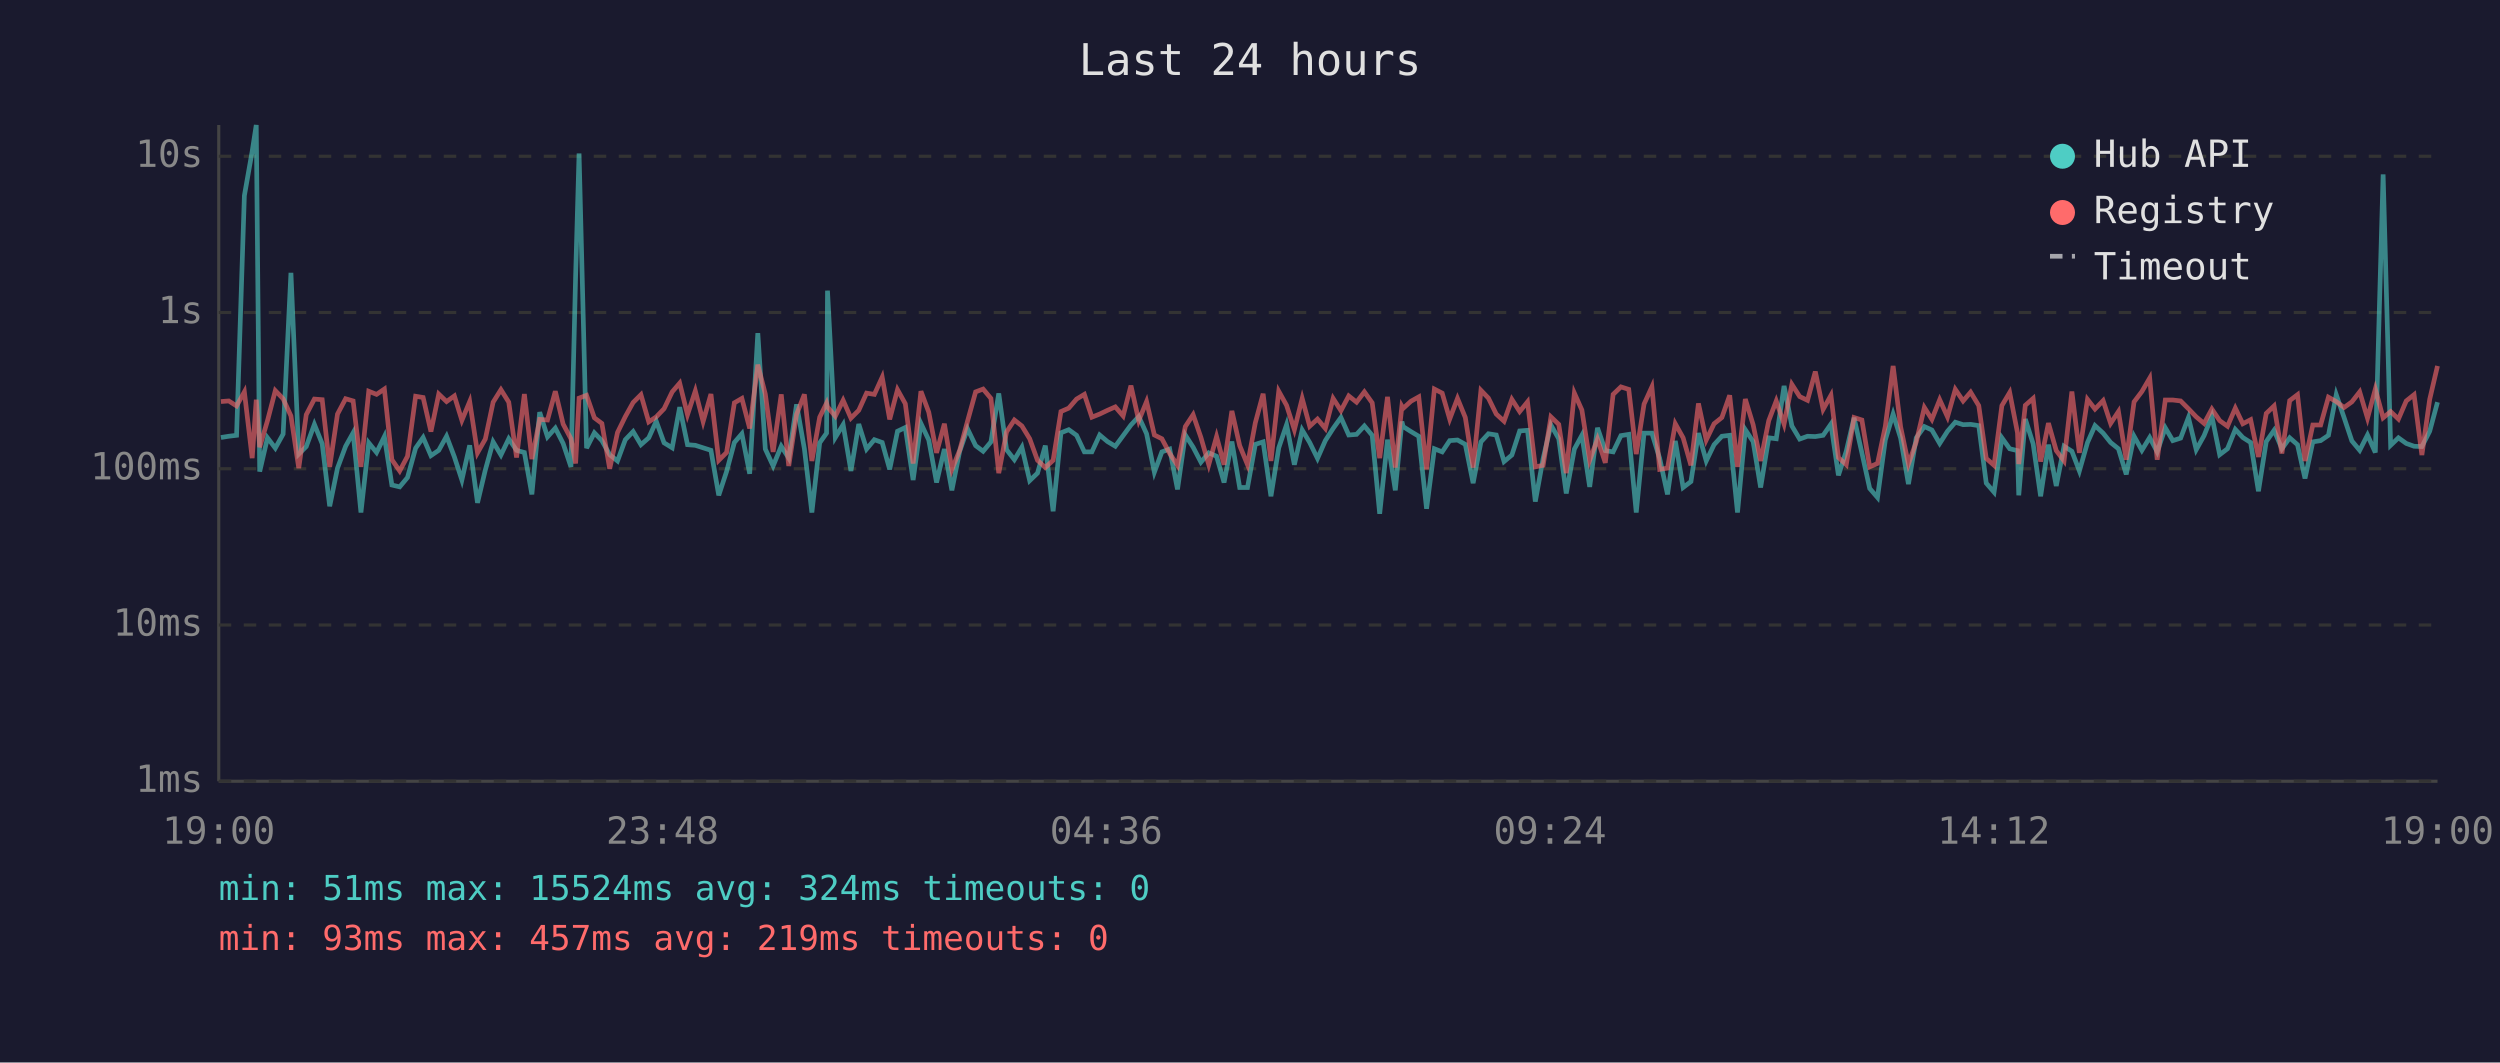
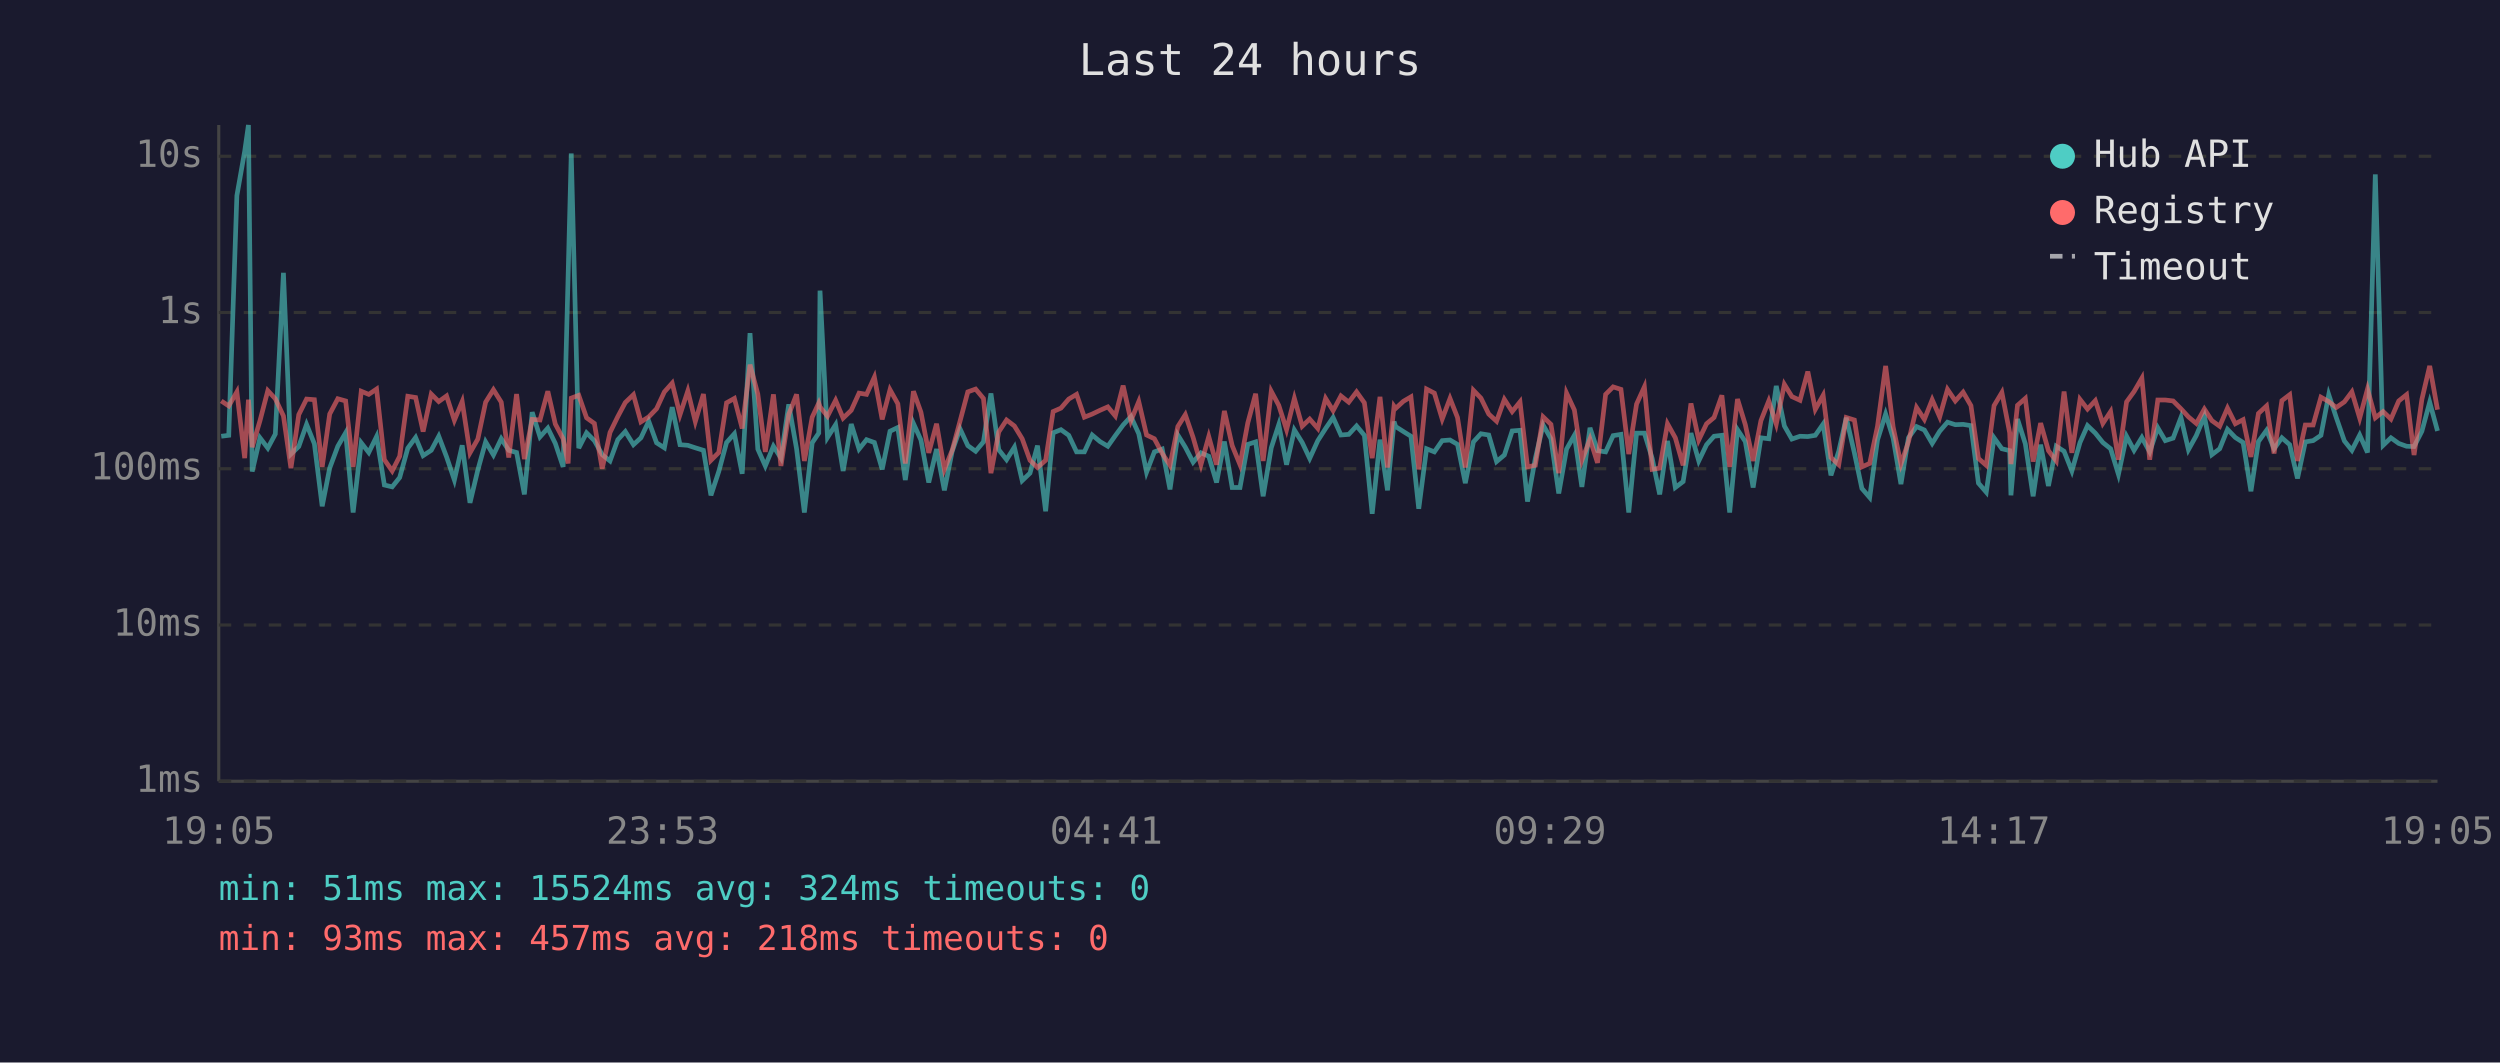
<svg xmlns="http://www.w3.org/2000/svg" viewBox="0 0 800 340" font-family="monospace" font-size="12">
  <rect width="800" height="340" fill="#1a1a2e" />
  <text x="400" y="24" fill="#e0e0e0" font-size="14" text-anchor="middle">Last 24 hours</text>
  <line x1="70" y1="40" x2="70" y2="250" stroke="#444" stroke-width="1" />
  <line x1="70" y1="250" x2="780" y2="250" stroke="#444" stroke-width="1" />
  <line x1="70" y1="250" x2="780" y2="250" stroke="#333" stroke-width="1" stroke-dasharray="4" />
  <text x="65" y="250" fill="#888" text-anchor="end" dominant-baseline="middle">1ms</text>
  <line x1="70" y1="200" x2="780" y2="200" stroke="#333" stroke-width="1" stroke-dasharray="4" />
  <text x="65" y="200" fill="#888" text-anchor="end" dominant-baseline="middle">10ms</text>
  <line x1="70" y1="150" x2="780" y2="150" stroke="#333" stroke-width="1" stroke-dasharray="4" />
  <text x="65" y="150" fill="#888" text-anchor="end" dominant-baseline="middle">100ms</text>
  <line x1="70" y1="100" x2="780" y2="100" stroke="#333" stroke-width="1" stroke-dasharray="4" />
  <text x="65" y="100" fill="#888" text-anchor="end" dominant-baseline="middle">1s</text>
  <line x1="70" y1="50" x2="780" y2="50" stroke="#333" stroke-width="1" stroke-dasharray="4" />
  <text x="65" y="50" fill="#888" text-anchor="end" dominant-baseline="middle">10s</text>
-   <text x="70" y="270" fill="#888" text-anchor="middle">19:00</text>
-   <text x="212" y="270" fill="#888" text-anchor="middle">23:48</text>
-   <text x="354" y="270" fill="#888" text-anchor="middle">04:36</text>
-   <text x="496" y="270" fill="#888" text-anchor="middle">09:24</text>
-   <text x="638" y="270" fill="#888" text-anchor="middle">14:12</text>
-   <text x="780" y="270" fill="#888" text-anchor="middle">19:00</text>
-   <polyline points="70.7,140.0 73.2,139.6 75.7,139.3 78.2,62.6 80.7,48.4 82.0,40.0 83.1,150.9 85.6,140.1 88.1,143.4 90.6,138.9 93.1,87.3 95.6,145.3 98.0,142.9 100.6,135.8 103.1,142.0 105.5,162.0 108.0,149.8 110.6,142.8 113.0,138.5 115.5,164.0 118.0,141.7 120.5,144.8 123.0,139.7 125.4,155.2 127.9,155.8 130.4,152.8 133.0,143.4 135.4,140.0 137.9,145.8 140.4,144.1 142.9,139.6 145.4,146.2 147.8,153.6 150.3,142.5 152.8,160.9 155.3,150.4 157.8,141.4 160.3,145.6 162.8,140.4 165.3,144.1 167.8,144.8 170.2,158.2 172.7,131.9 175.2,139.8 177.7,137.0 180.2,141.9 182.7,149.4 184.2,88.2 185.3,49.1 187.7,143.4 190.2,138.5 192.6,141.0 195.1,145.5 197.6,147.5 200.1,140.7 202.6,138.1 205.1,142.3 207.6,140.1 210.0,134.8 212.5,141.7 215.1,143.3 217.5,130.3 220.0,142.3 222.5,142.5 225.0,143.3 227.5,144.1 230.0,158.5 232.5,150.9 235.0,141.6 237.4,138.8 239.9,151.6 242.5,106.6 244.9,143.7 247.4,149.1 250.0,142.8 252.4,146.6 254.9,129.4 257.4,143.6 259.8,164.0 262.3,141.7 264.5,138.6 264.8,93.0 267.3,140.0 269.8,135.9 272.3,150.7 274.8,135.7 277.3,143.7 279.8,140.7 282.3,141.6 284.7,150.2 287.2,138.0 289.7,136.8 292.2,153.6 294.7,135.5 297.2,140.8 299.7,154.4 302.2,143.7 304.6,156.9 307.1,144.4 309.6,137.2 312.2,142.6 314.6,144.4 317.1,141.4 319.6,125.9 322.1,143.9 324.6,147.1 327.0,143.1 329.5,153.8 332.0,151.4 334.5,142.6 337.0,163.6 339.5,138.5 342.0,137.5 344.5,139.3 347.0,144.6 349.4,144.6 351.9,139.2 354.4,141.3 356.9,142.8 359.4,139.4 361.9,136.0 364.4,133.3 366.9,138.8 369.4,151.1 371.8,144.6 374.3,143.7 376.8,156.6 379.3,139.2 381.8,143.1 384.3,147.9 386.8,144.9 389.3,146.0 391.7,154.4 394.2,141.3 396.7,156.0 399.2,156.0 401.7,142.2 404.2,141.4 406.7,158.8 409.2,143.3 411.7,135.9 414.2,148.7 416.7,137.6 419.1,141.6 421.6,146.7 424.1,141.0 426.6,137.1 429.1,133.6 431.6,139.2 434.1,139.0 436.6,136.3 439.1,139.3 441.5,164.4 444.0,140.7 446.5,156.9 448.6,134.9 449.0,136.5 451.5,138.1 454.0,139.6 456.5,162.8 459.0,143.6 461.5,144.6 463.9,141.0 466.4,140.8 468.9,142.2 471.4,154.6 473.9,141.4 476.3,138.8 478.8,139.2 481.3,147.7 483.8,145.6 486.3,137.9 488.8,137.7 491.3,160.5 493.8,146.7 496.3,136.0 498.8,140.4 501.2,157.9 503.8,143.7 506.2,139.3 508.7,155.8 511.2,136.9 513.7,144.2 516.2,144.6 518.7,139.4 521.2,139.0 523.6,164.0 526.1,138.6 528.6,138.6 531.1,146.7 533.6,158.2 536.1,141.1 538.6,156.0 541.1,154.1 543.5,138.6 546.0,147.5 548.5,142.3 551.0,139.6 553.5,139.3 556.0,164.0 558.5,137.5 561.0,141.3 563.4,156.0 566.0,140.1 568.4,140.4 570.9,123.5 573.4,136.3 575.9,140.5 578.4,139.6 580.9,139.7 583.4,139.3 585.9,135.7 588.3,152.1 590.8,144.4 593.3,133.7 595.8,144.9 598.3,156.3 600.8,159.2 603.3,140.8 605.8,132.5 608.2,140.2 610.7,154.9 613.2,140.1 615.8,136.5 618.2,137.6 620.7,141.9 623.2,138.0 625.7,135.1 628.2,135.9 630.6,135.8 633.2,136.2 635.6,154.6 638.1,157.5 640.6,140.1 643.1,143.6 645.6,144.2 646.0,158.5 648.1,134.1 650.6,142.0 653.0,158.8 655.5,142.3 658.0,155.5 660.5,142.8 663.0,144.4 665.4,150.7 668.0,141.6 670.4,136.2 673.0,138.6 675.4,141.6 677.9,143.6 680.4,151.8 682.9,139.6 685.4,144.1 687.9,140.0 690.3,144.6 692.9,136.9 695.3,141.0 697.8,140.2 700.3,133.6 702.8,143.9 705.3,139.4 707.8,133.2 710.3,145.5 712.8,143.6 715.3,137.4 717.7,140.0 720.2,141.6 722.7,157.2 725.2,141.3 727.7,137.7 730.2,143.6 732.7,140.1 735.2,142.3 737.6,153.1 740.1,141.4 742.6,141.0 745.1,139.3 747.6,126.3 750.1,133.6 752.6,141.1 755.1,144.1 757.6,139.2 760.1,144.8 762.6,55.8 765.0,142.5 767.5,140.1 770.0,141.9 772.5,142.8 775.0,142.9 777.5,138.0 780.0,128.7" fill="none" stroke="#4ecdc4" stroke-width="1.5" opacity="0.6" />
-   <polyline points="70.7,128.5 73.2,128.3 75.7,129.9 78.2,125.4 80.7,146.6 82.0,127.9 83.1,143.1 85.6,134.6 88.1,125.0 90.6,127.6 93.1,133.1 95.6,149.8 98.0,132.7 100.6,127.7 103.1,127.9 105.5,149.4 108.0,132.5 110.6,127.6 113.0,128.3 115.5,149.4 118.0,125.2 120.5,126.2 123.0,124.5 125.4,147.1 127.9,150.7 130.4,146.0 133.0,126.8 135.4,127.2 137.9,138.1 140.4,126.1 142.9,128.5 145.4,126.7 147.8,134.5 150.3,128.5 152.8,144.9 155.3,140.5 157.8,128.7 160.3,124.7 162.8,128.7 165.3,146.4 167.8,126.1 170.2,146.9 172.7,134.2 175.2,134.4 177.7,125.2 180.2,135.7 182.7,140.4 184.2,148.3 185.3,127.4 187.7,126.5 190.2,133.7 192.6,135.5 195.1,150.0 197.6,138.4 200.1,133.3 202.6,128.8 205.1,126.3 207.6,135.0 210.0,133.4 212.5,130.8 215.1,125.4 217.5,122.6 220.0,132.7 222.5,125.1 225.0,134.9 227.5,126.1 230.0,147.3 232.5,144.8 235.0,128.9 237.4,127.5 239.9,137.1 242.5,116.7 244.9,126.1 247.4,144.6 250.0,126.2 252.4,149.1 254.9,132.6 257.4,126.2 259.8,147.5 262.3,133.5 264.5,129.0 264.8,130.2 267.3,133.2 269.8,128.1 272.3,133.8 274.8,131.3 277.3,125.8 279.8,126.2 282.3,120.7 284.7,134.2 287.2,124.7 289.7,129.2 292.2,148.3 294.7,125.2 297.2,131.9 299.7,144.9 302.2,135.6 304.6,150.2 307.1,144.1 309.6,134.8 312.2,125.4 314.6,124.5 317.1,127.5 319.6,151.4 322.1,138.2 324.6,134.4 327.0,136.3 329.5,140.4 332.0,147.3 334.5,149.6 337.0,147.3 339.5,131.7 342.0,130.6 344.5,127.7 347.0,126.2 349.4,133.5 351.9,132.5 354.4,131.3 356.9,130.2 359.4,133.1 361.9,123.4 364.4,134.6 366.9,128.5 369.4,139.2 371.8,140.4 374.3,145.1 376.8,148.9 379.3,136.5 381.8,132.7 384.3,140.0 386.8,148.7 389.3,139.7 391.7,148.7 394.2,131.5 396.7,142.6 399.2,148.7 401.7,135.3 404.2,126.0 406.7,147.5 409.2,125.2 411.7,129.7 414.2,137.5 416.7,127.5 419.1,136.4 421.6,134.1 424.1,137.1 426.6,127.5 429.1,131.4 431.6,126.7 434.1,128.7 436.6,125.4 439.1,128.9 441.5,146.6 444.0,127.0 446.5,149.6 448.6,130.0 449.0,130.7 451.5,128.4 454.0,127.0 456.5,150.2 459.0,124.5 461.5,125.8 463.9,134.1 466.4,127.5 468.9,133.6 471.4,149.6 473.9,124.9 476.3,127.4 478.8,132.5 481.3,134.8 483.8,127.8 486.3,131.7 488.8,128.6 491.3,149.4 493.8,148.9 496.3,133.4 498.8,135.8 501.2,151.4 503.8,125.8 506.2,131.2 508.7,147.3 511.2,140.5 513.7,148.1 516.2,126.2 518.7,123.8 521.2,124.6 523.6,145.3 526.1,129.3 528.6,123.8 531.1,150.2 533.6,149.8 536.1,135.6 538.6,140.1 541.1,148.9 543.5,129.1 546.0,140.8 548.5,135.6 551.0,133.6 553.5,126.5 556.0,149.4 558.5,127.7 561.0,135.9 563.4,147.5 566.0,134.6 568.4,128.3 570.9,135.7 573.4,123.0 575.9,126.9 578.4,128.1 580.9,118.9 583.4,131.0 585.9,126.5 588.3,146.4 590.8,148.7 593.3,133.6 595.8,134.4 598.3,149.4 600.8,148.3 603.3,136.4 605.8,117.1 608.2,136.6 610.7,148.5 613.2,141.4 615.8,130.4 618.2,134.2 620.7,127.9 623.2,133.4 625.7,124.6 628.2,128.3 630.6,125.5 633.2,129.8 635.6,146.7 638.1,148.9 640.6,129.8 643.1,125.6 645.6,138.5 646.0,148.5 648.1,129.7 650.6,127.5 653.0,147.7 655.5,135.4 658.0,144.2 660.5,147.5 663.0,125.3 665.4,144.9 668.0,127.8 670.4,130.9 673.0,128.2 675.4,135.5 677.9,131.7 680.4,147.1 682.9,128.6 685.4,125.3 687.9,121.0 690.3,147.1 692.9,128.0 695.3,128.0 697.8,128.3 700.3,130.8 702.8,133.4 705.3,135.5 707.8,130.9 710.3,134.6 712.8,136.4 715.3,130.6 717.7,135.6 720.2,134.3 722.7,146.2 725.2,132.3 727.7,129.9 730.2,145.1 732.7,128.2 735.2,126.3 737.6,147.5 740.1,136.0 742.6,136.0 745.1,127.1 747.6,128.5 750.1,130.4 752.6,128.6 755.1,125.4 757.6,133.8 760.1,124.5 762.6,133.7 765.0,131.7 767.5,134.1 770.0,128.3 772.5,126.3 775.0,145.6 777.5,127.8 780.0,117.1" fill="none" stroke="#ff6b6b" stroke-width="1.5" opacity="0.6" />
+   <text x="70" y="270" fill="#888" text-anchor="middle">19:05</text>
+   <text x="212" y="270" fill="#888" text-anchor="middle">23:53</text>
+   <text x="354" y="270" fill="#888" text-anchor="middle">04:41</text>
+   <text x="496" y="270" fill="#888" text-anchor="middle">09:29</text>
+   <text x="638" y="270" fill="#888" text-anchor="middle">14:17</text>
+   <text x="780" y="270" fill="#888" text-anchor="middle">19:05</text>
+   <polyline points="70.8,139.6 73.2,139.3 75.8,62.6 78.3,48.4 79.5,40.0 80.7,150.9 83.2,140.1 85.7,143.4 88.1,138.9 90.7,87.3 93.1,145.3 95.6,142.9 98.1,135.8 100.6,142.0 103.1,162.0 105.5,149.8 108.1,142.8 110.6,138.5 113.0,164.0 115.6,141.7 118.0,144.8 120.5,139.7 123.0,155.2 125.5,155.8 127.9,152.8 130.5,143.4 133.0,140.0 135.4,145.8 138.0,144.1 140.4,139.6 142.9,146.2 145.4,153.6 147.9,142.5 150.4,160.9 152.9,150.4 155.4,141.4 157.9,145.6 160.4,140.4 162.8,144.1 165.3,144.8 167.8,158.2 170.3,131.9 172.8,139.8 175.3,137.0 177.7,141.9 180.2,149.4 181.8,88.2 182.8,49.1 185.2,143.4 187.7,138.5 190.2,141.0 192.7,145.5 195.2,147.5 197.7,140.7 200.1,138.1 202.7,142.3 205.1,140.1 207.6,134.8 210.1,141.7 212.6,143.3 215.1,130.3 217.6,142.3 220.1,142.5 222.5,143.3 225.1,144.1 227.5,158.5 230.0,150.9 232.5,141.6 235.0,138.8 237.5,151.6 240.0,106.6 242.5,143.7 244.9,149.1 247.5,142.8 249.9,146.6 252.4,129.4 254.9,143.6 257.4,164.0 259.9,141.7 262.0,138.6 262.4,93.0 264.8,140.0 267.4,135.9 269.8,150.7 272.4,135.7 274.9,143.7 277.3,140.7 279.8,141.6 282.3,150.2 284.8,138.0 287.3,136.8 289.7,153.6 292.3,135.5 294.7,140.8 297.2,154.4 299.7,143.7 302.2,156.9 304.7,144.4 307.2,137.2 309.7,142.6 312.2,144.4 314.7,141.4 317.1,125.9 319.6,143.9 322.1,147.1 324.6,143.1 327.1,153.8 329.6,151.4 332.0,142.6 334.6,163.6 337.0,138.5 339.5,137.5 342.0,139.3 344.5,144.6 347.0,144.6 349.5,139.2 352.0,141.3 354.5,142.8 356.9,139.4 359.4,136.0 361.9,133.3 364.4,138.8 366.9,151.1 369.4,144.6 371.9,143.7 374.4,156.6 376.9,139.2 379.3,143.1 381.8,147.9 384.3,144.9 386.8,146.0 389.3,154.4 391.8,141.3 394.3,156.0 396.8,156.0 399.3,142.2 401.8,141.4 404.2,158.8 406.8,143.3 409.2,135.9 411.7,148.7 414.2,137.6 416.7,141.6 419.1,146.7 421.7,141.0 424.2,137.1 426.6,133.6 429.1,139.2 431.6,139.0 434.1,136.3 436.6,139.3 439.1,164.4 441.6,140.7 444.0,156.9 446.1,134.9 446.6,136.5 449.1,138.1 451.5,139.6 454.0,162.8 456.5,143.6 459.0,144.6 461.5,141.0 464.0,140.8 466.4,142.2 468.9,154.6 471.5,141.4 473.9,138.8 476.4,139.2 478.9,147.7 481.4,145.6 483.9,137.9 486.4,137.7 488.8,160.5 491.3,146.7 493.8,136.0 496.3,140.4 498.8,157.9 501.3,143.7 503.8,139.3 506.2,155.8 508.8,136.9 511.2,144.2 513.8,144.6 516.2,139.4 518.7,139.0 521.2,164.0 523.7,138.6 526.2,138.6 528.7,146.7 531.1,158.2 533.6,141.1 536.1,156.0 538.6,154.1 541.1,138.6 543.6,147.5 546.1,142.3 548.5,139.6 551.0,139.3 553.5,164.0 556.0,137.5 558.5,141.3 561.0,156.0 563.5,140.1 566.0,140.4 568.4,123.5 571.0,136.3 573.4,140.5 576.0,139.6 578.5,139.7 580.9,139.3 583.4,135.7 585.9,152.1 588.4,144.4 590.8,133.7 593.4,144.9 595.8,156.3 598.3,159.2 600.8,140.8 603.4,132.5 605.8,140.2 608.3,154.9 610.7,140.1 613.3,136.5 615.8,137.6 618.3,141.9 620.7,138.0 623.2,135.1 625.7,135.9 628.2,135.8 630.7,136.2 633.1,154.6 635.6,157.5 638.1,140.1 640.6,143.6 643.1,144.2 643.5,158.5 645.6,134.1 648.1,142.0 650.6,158.8 653.0,142.3 655.5,155.5 658.0,142.8 660.5,144.4 663.0,150.7 665.6,141.6 668.0,136.2 670.5,138.6 672.9,141.6 675.4,143.6 677.9,151.8 680.5,139.6 682.9,144.1 685.4,140.0 687.9,144.6 690.5,136.9 692.9,141.0 695.4,140.2 697.9,133.6 700.3,143.9 702.8,139.4 705.4,133.2 707.8,145.5 710.3,143.6 712.8,137.4 715.3,140.0 717.8,141.6 720.3,157.2 722.7,141.3 725.3,137.7 727.7,143.6 730.2,140.1 732.7,142.3 735.2,153.1 737.7,141.4 740.2,141.0 742.7,139.3 745.2,126.3 747.6,133.6 750.2,141.1 752.6,144.1 755.1,139.2 757.6,144.8 760.1,55.8 762.6,142.5 765.1,140.1 767.6,141.9 770.1,142.8 772.5,142.9 775.0,138.0 777.5,128.7 780.0,137.9" fill="none" stroke="#4ecdc4" stroke-width="1.5" opacity="0.6" />
+   <polyline points="70.8,128.3 73.2,129.9 75.8,125.4 78.3,146.6 79.5,127.9 80.7,143.1 83.2,134.6 85.7,125.0 88.1,127.6 90.7,133.1 93.1,149.8 95.6,132.7 98.1,127.7 100.6,127.9 103.1,149.4 105.5,132.5 108.1,127.6 110.6,128.3 113.0,149.4 115.6,125.2 118.0,126.2 120.5,124.5 123.0,147.1 125.5,150.7 127.9,146.0 130.5,126.8 133.0,127.2 135.4,138.1 138.0,126.1 140.4,128.5 142.9,126.7 145.4,134.5 147.9,128.5 150.4,144.9 152.9,140.5 155.4,128.7 157.9,124.7 160.4,128.7 162.8,146.4 165.3,126.1 167.8,146.9 170.3,134.2 172.8,134.4 175.3,125.2 177.7,135.7 180.2,140.4 181.8,148.3 182.8,127.4 185.2,126.5 187.7,133.7 190.2,135.5 192.7,150.0 195.2,138.4 197.7,133.3 200.1,128.8 202.7,126.3 205.1,135.0 207.6,133.4 210.1,130.8 212.6,125.4 215.1,122.6 217.6,132.7 220.1,125.1 222.5,134.9 225.1,126.1 227.5,147.3 230.0,144.8 232.5,128.9 235.0,127.5 237.5,137.1 240.0,116.7 242.5,126.1 244.9,144.6 247.5,126.2 249.9,149.1 252.4,132.6 254.9,126.2 257.4,147.5 259.9,133.5 262.0,129.0 262.4,130.2 264.8,133.2 267.4,128.1 269.8,133.8 272.4,131.3 274.9,125.8 277.3,126.2 279.8,120.7 282.3,134.2 284.8,124.7 287.3,129.2 289.7,148.3 292.3,125.2 294.7,131.9 297.2,144.9 299.7,135.6 302.2,150.2 304.7,144.1 307.2,134.8 309.7,125.4 312.2,124.5 314.7,127.5 317.1,151.4 319.6,138.2 322.1,134.4 324.6,136.3 327.1,140.4 329.6,147.3 332.0,149.6 334.6,147.3 337.0,131.7 339.5,130.6 342.0,127.7 344.5,126.2 347.0,133.5 349.5,132.5 352.0,131.3 354.5,130.2 356.9,133.1 359.4,123.4 361.9,134.6 364.4,128.5 366.9,139.2 369.4,140.4 371.9,145.1 374.4,148.9 376.9,136.5 379.3,132.7 381.8,140.0 384.3,148.7 386.8,139.7 389.3,148.7 391.8,131.5 394.3,142.6 396.8,148.7 399.3,135.3 401.8,126.0 404.2,147.5 406.8,125.2 409.2,129.7 411.7,137.5 414.2,127.5 416.7,136.4 419.1,134.1 421.7,137.1 424.2,127.5 426.6,131.4 429.1,126.7 431.6,128.7 434.1,125.4 436.6,128.9 439.1,146.6 441.6,127.0 444.0,149.6 446.1,130.0 446.6,130.7 449.1,128.4 451.5,127.0 454.0,150.2 456.5,124.5 459.0,125.8 461.5,134.1 464.0,127.5 466.4,133.6 468.9,149.6 471.5,124.9 473.9,127.4 476.4,132.5 478.9,134.8 481.4,127.8 483.9,131.7 486.4,128.6 488.8,149.4 491.3,148.9 493.8,133.4 496.3,135.8 498.8,151.4 501.3,125.8 503.8,131.2 506.2,147.3 508.8,140.5 511.2,148.1 513.8,126.2 516.2,123.8 518.7,124.6 521.2,145.3 523.7,129.3 526.2,123.8 528.7,150.2 531.1,149.8 533.6,135.6 536.1,140.1 538.6,148.9 541.1,129.1 543.6,140.8 546.1,135.6 548.5,133.6 551.0,126.5 553.5,149.4 556.0,127.7 558.5,135.9 561.0,147.5 563.5,134.6 566.0,128.3 568.4,135.7 571.0,123.0 573.4,126.9 576.0,128.1 578.5,118.9 580.9,131.0 583.4,126.5 585.9,146.4 588.4,148.7 590.8,133.6 593.4,134.4 595.8,149.4 598.3,148.3 600.8,136.4 603.4,117.1 605.8,136.6 608.3,148.5 610.7,141.4 613.3,130.4 615.8,134.2 618.3,127.9 620.7,133.4 623.2,124.6 625.7,128.3 628.2,125.5 630.7,129.8 633.1,146.7 635.6,148.9 638.1,129.8 640.6,125.6 643.1,138.5 643.5,148.5 645.6,129.7 648.1,127.5 650.6,147.7 653.0,135.4 655.5,144.2 658.0,147.5 660.5,125.3 663.0,144.9 665.6,127.8 668.0,130.9 670.5,128.2 672.9,135.5 675.4,131.7 677.9,147.1 680.5,128.6 682.9,125.3 685.4,121.0 687.9,147.1 690.5,128.0 692.9,128.0 695.4,128.3 697.9,130.8 700.3,133.4 702.8,135.5 705.4,130.9 707.8,134.6 710.3,136.4 712.8,130.6 715.3,135.6 717.8,134.3 720.3,146.2 722.7,132.3 725.3,129.9 727.7,145.1 730.2,128.2 732.7,126.3 735.2,147.5 737.7,136.0 740.2,136.0 742.7,127.1 745.2,128.5 747.6,130.4 750.2,128.6 752.6,125.4 755.1,133.8 757.6,124.5 760.1,133.7 762.6,131.7 765.1,134.1 767.6,128.3 770.1,126.3 772.5,145.6 775.0,127.8 777.5,117.1 780.0,131.1" fill="none" stroke="#ff6b6b" stroke-width="1.5" opacity="0.6" />
  <circle cx="660" cy="50" r="4" fill="#4ecdc4" />
  <text x="670" y="50" fill="#e0e0e0" dominant-baseline="middle">Hub API</text>
  <circle cx="660" cy="68" r="4" fill="#ff6b6b" />
  <text x="670" y="68" fill="#e0e0e0" dominant-baseline="middle">Registry</text>
  <line x1="656" y1="82" x2="664" y2="82" stroke="#e0e0e0" stroke-width="1.5" stroke-dasharray="4,3" opacity="0.7" />
  <text x="670" y="86" fill="#e0e0e0" dominant-baseline="middle">Timeout</text>
  <text x="70" y="288" fill="#4ecdc4" font-size="11">min: 51ms  max: 15524ms  avg: 324ms  timeouts: 0</text>
-   <text x="70" y="304" fill="#ff6b6b" font-size="11">min: 93ms  max: 457ms  avg: 219ms  timeouts: 0</text>
+   <text x="70" y="304" fill="#ff6b6b" font-size="11">min: 93ms  max: 457ms  avg: 218ms  timeouts: 0</text>
</svg>
